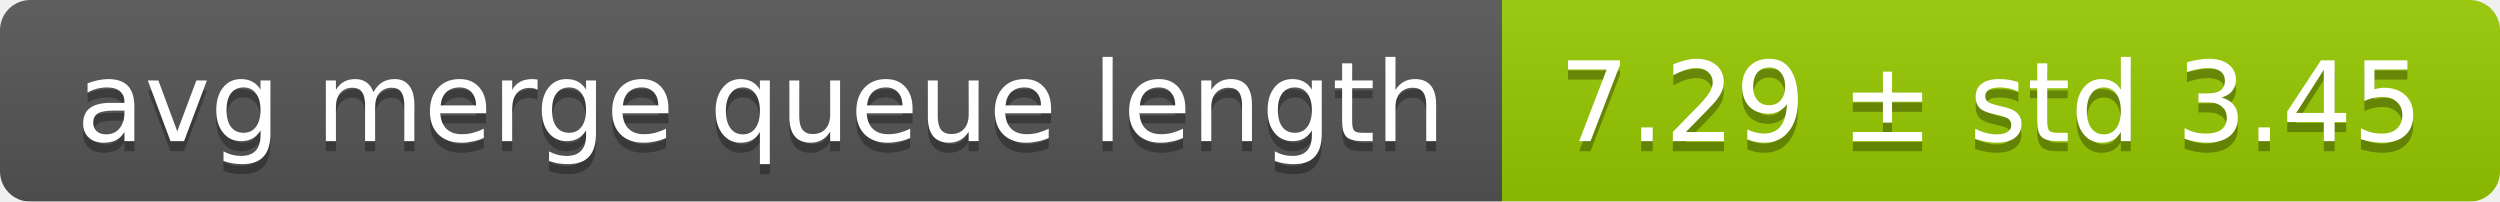
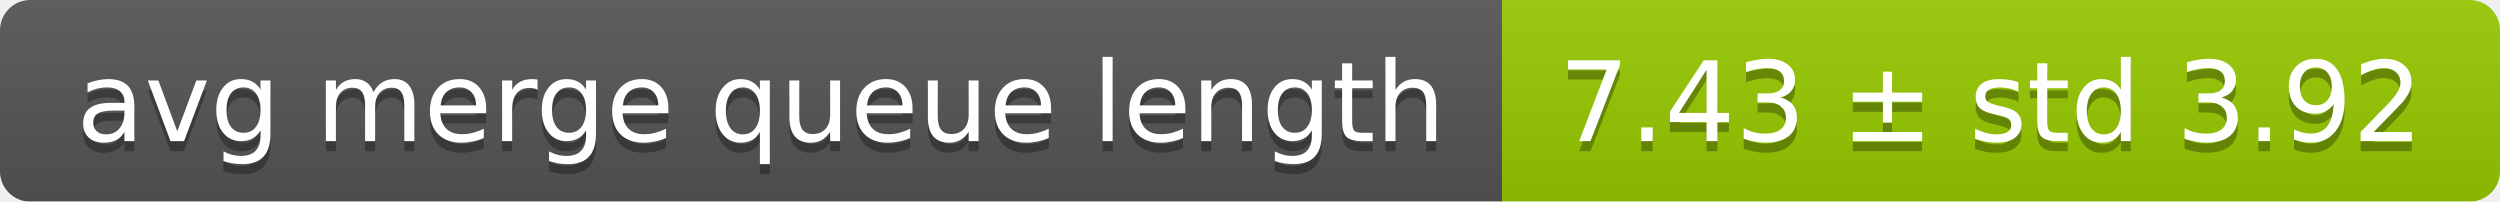
<svg xmlns="http://www.w3.org/2000/svg" width="248" height="20">
  <linearGradient id="smooth" x2="0" y2="100%">
    <stop offset="0" stop-color="#bbb" stop-opacity=".1" />
    <stop offset="1" stop-opacity=".1" />
  </linearGradient>
  <mask id="round">
    <rect width="248" height="20" rx="3" fill="#fff" />
  </mask>
  <g mask="url(#round)">
    <rect width="149" height="20" fill="#555" />
    <rect x="149" width="99" height="20" fill="#97ca00" />
    <rect width="248" height="20" fill="url(#smooth)" />
  </g>
  <g fill="#fff" text-anchor="middle" font-family="DejaVu Sans,Verdana,Geneva,sans-serif" font-size="11">
    <text x="75.5" y="15" fill="#010101" fill-opacity=".3">avg merge queue length</text>
    <text x="75.5" y="14">avg merge queue length</text>
-     <text x="197.5" y="15" fill="#010101" fill-opacity=".3">7.29 ± std 3.45</text>
-     <text x="197.5" y="14">7.29 ± std 3.45</text>
+     <text x="197.5" y="15" fill="#010101" fill-opacity=".3">7.43 ± std 3.92</text>
+     <text x="197.5" y="14">7.43 ± std 3.92</text>
  </g>
</svg>
